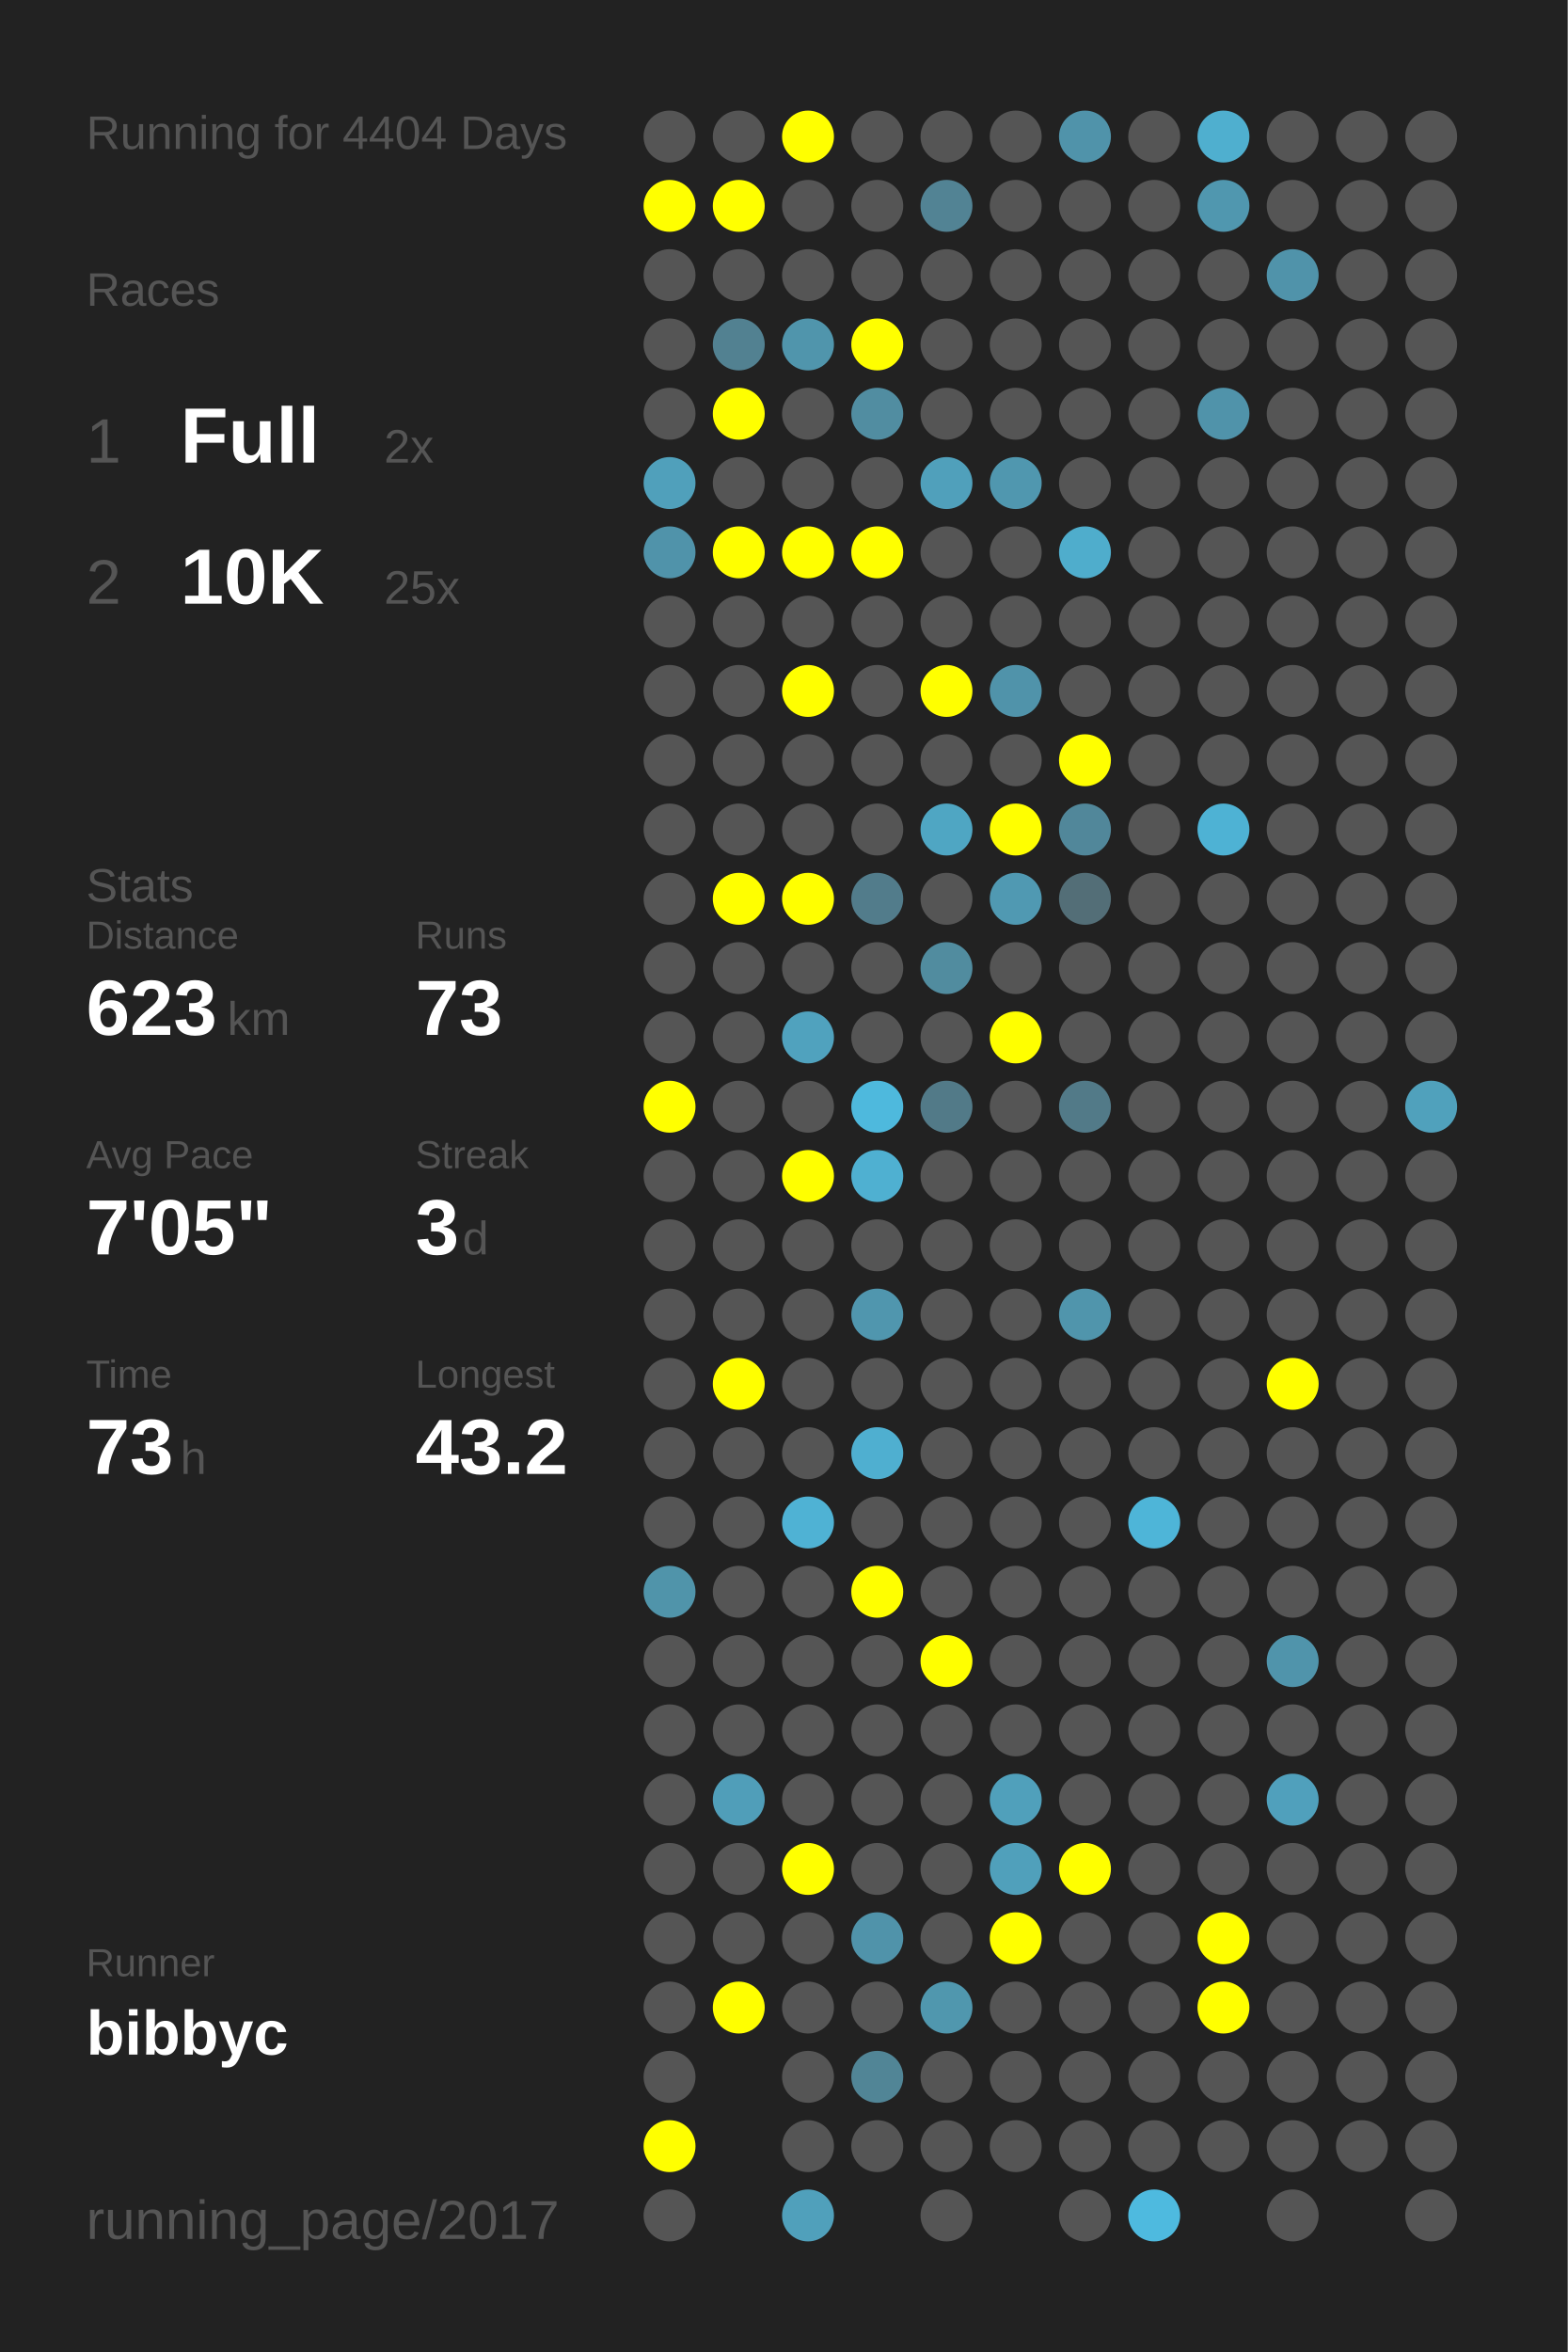
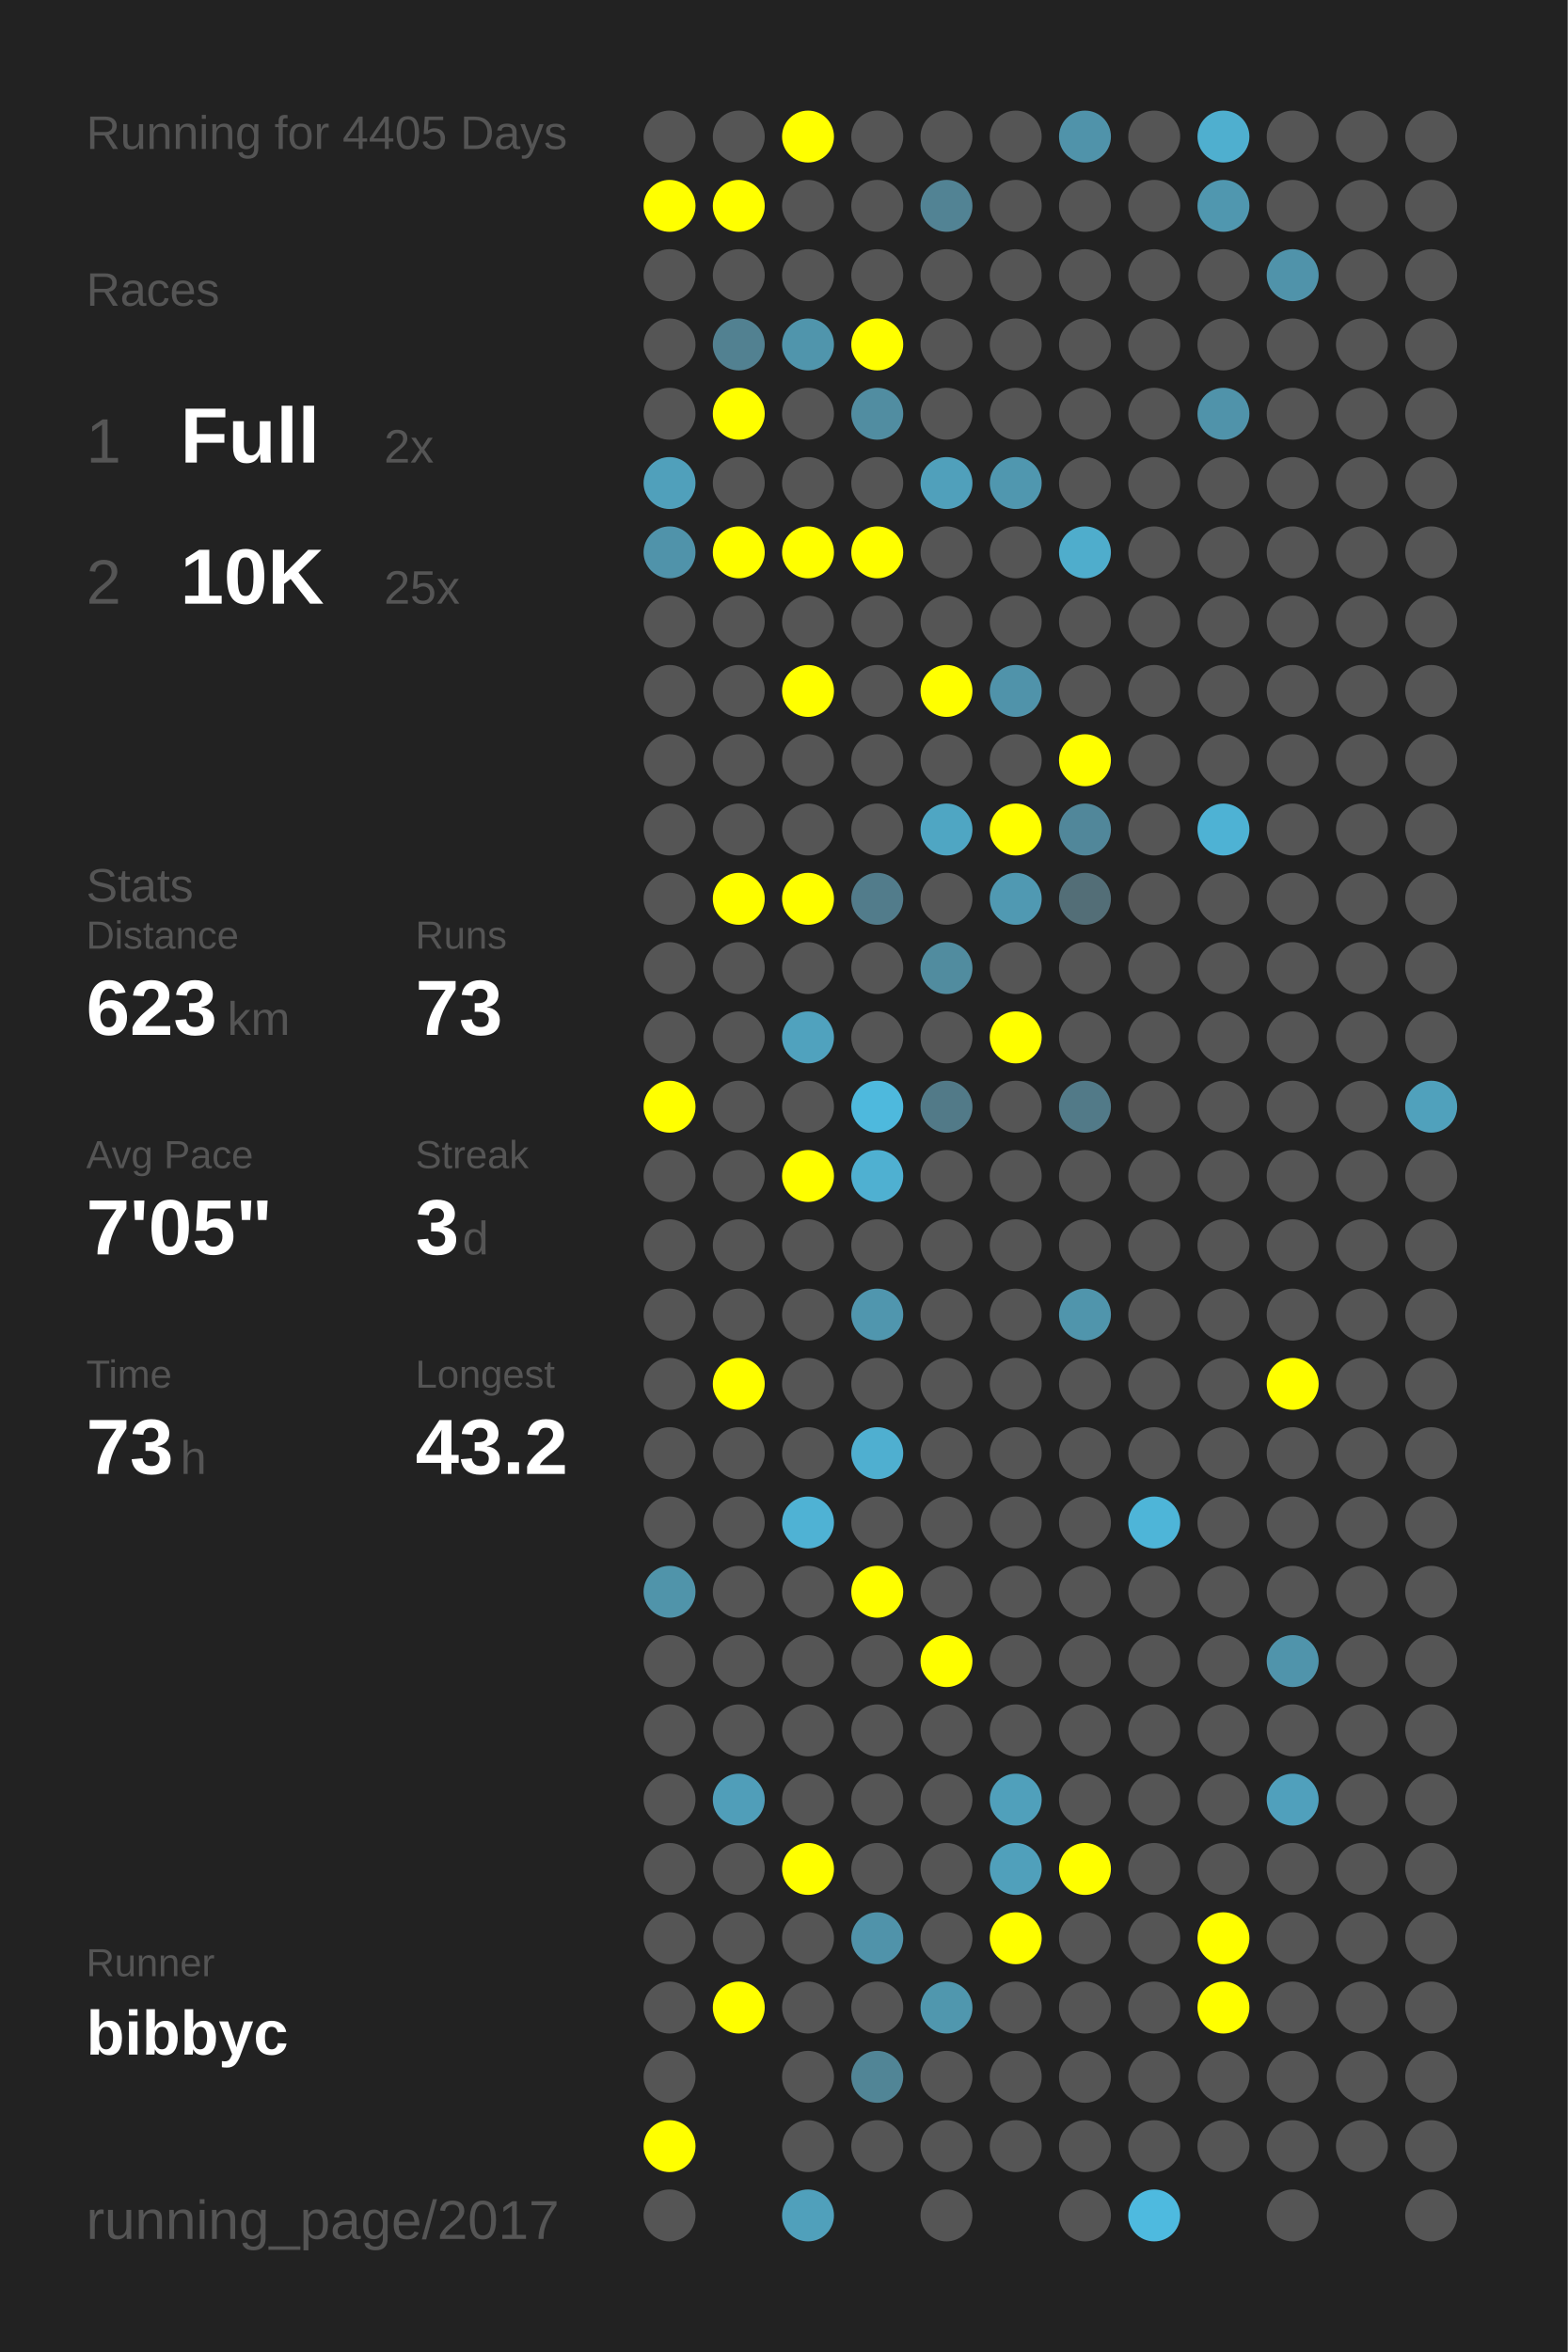
<svg xmlns="http://www.w3.org/2000/svg" baseProfile="full" height="300mm" version="1.1" viewBox="0,0,200,300" width="200mm">
  <defs />
  <rect fill="#222222" height="300" width="200" x="0" y="0" />
-   <text fill="#555555" style="font-size:6px; font-family:Arial;" x="11" y="19">Running for 4404 Days</text>
+   <text fill="#555555" style="font-size:6px; font-family:Arial;" x="11" y="19">Running for 4405 Days</text>
  <text fill="#555555" style="font-size:6px; font-family:Arial;" x="11" y="39">Races</text>
  <text fill="#555555" style="font-size:8px; font-family:Arial;" x="11" y="59">1</text>
  <text fill="#FFFFFF" style="font-size:10px; font-family:Arial; font-weight:bold;" x="23" y="59">Full</text>
  <text fill="#555555" style="font-size:6px; font-family:Arial;" x="49" y="59">2x</text>
  <text fill="#555555" style="font-size:8px; font-family:Arial;" x="11" y="77">2</text>
  <text fill="#FFFFFF" style="font-size:10px; font-family:Arial; font-weight:bold;" x="23" y="77">10K</text>
  <text fill="#555555" style="font-size:6px; font-family:Arial;" x="49" y="77">25x</text>
  <text fill="#555555" style="font-size:6px; font-family:Arial;" x="11" y="115">Stats</text>
  <text fill="#555555" style="font-size:5px; font-family:Arial;" x="11" y="121">Distance</text>
  <text fill="#FFFFFF" style="font-size:10px; font-family:Arial; font-weight:bold;" x="11" y="132">623</text>
  <text fill="#555555" style="font-size:6px; font-family:Arial;" x="29" y="132">km</text>
  <text fill="#555555" style="font-size:5px; font-family:Arial;" x="53" y="121">Runs</text>
  <text fill="#FFFFFF" style="font-size:10px; font-family:Arial; font-weight:bold;" x="53" y="132">73</text>
  <text fill="#555555" style="font-size:5px; font-family:Arial;" x="11" y="149">Avg Pace</text>
  <text fill="#FFFFFF" style="font-size:10px; font-family:Arial; font-weight:bold;" x="11" y="160">7'05"</text>
  <text fill="#555555" style="font-size:5px; font-family:Arial;" x="53" y="149">Streak</text>
  <text fill="#FFFFFF" style="font-size:10px; font-family:Arial; font-weight:bold;" x="53" y="160">3</text>
  <text fill="#555555" style="font-size:6px; font-family:Arial;" x="59" y="160">d</text>
  <text fill="#555555" style="font-size:5px; font-family:Arial;" x="11" y="177">Time</text>
  <text fill="#FFFFFF" style="font-size:10px; font-family:Arial; font-weight:bold;" x="11" y="188">73</text>
  <text fill="#555555" style="font-size:6px; font-family:Arial;" x="23" y="188">h</text>
  <text fill="#555555" style="font-size:5px; font-family:Arial;" x="53" y="177">Longest</text>
  <text fill="#FFFFFF" style="font-size:10px; font-family:Arial; font-weight:bold;" x="53" y="188">43.2</text>
  <text fill="#555555" style="font-size:5px; font-family:Arial;" x="11" y="252.065">Runner</text>
  <text fill="#FFFFFF" style="font-size:8px; font-family:Arial; font-weight:bold;" x="11" y="262.065">bibbyc</text>
  <text fill="#555555" style="font-size:7px; font-family:Arial;" x="11" y="285.581">running_page/2017</text>
  <circle cx="85.417" cy="17.419" fill="#555555" r="3.312" />
  <circle cx="85.417" cy="26.258" fill="#FFFF00" r="3.312" />
  <circle cx="85.417" cy="35.097" fill="#555555" r="3.312" />
  <circle cx="85.417" cy="43.935" fill="#555555" r="3.312" />
  <circle cx="85.417" cy="52.774" fill="#555555" r="3.312" />
  <circle cx="85.417" cy="61.613" fill="#50a0bb" r="3.312" />
  <circle cx="85.417" cy="70.452" fill="#5093aa" r="3.312" />
  <circle cx="85.417" cy="79.29" fill="#555555" r="3.312" />
  <circle cx="85.417" cy="88.129" fill="#555555" r="3.312" />
  <circle cx="85.417" cy="96.968" fill="#555555" r="3.312" />
  <circle cx="85.417" cy="105.806" fill="#555555" r="3.312" />
  <circle cx="85.417" cy="114.645" fill="#555555" r="3.312" />
  <circle cx="85.417" cy="123.484" fill="#555555" r="3.312" />
  <circle cx="85.417" cy="132.323" fill="#555555" r="3.312" />
  <circle cx="85.417" cy="141.161" fill="#FFFF00" r="3.312" />
  <circle cx="85.417" cy="150" fill="#555555" r="3.312" />
  <circle cx="85.417" cy="158.839" fill="#555555" r="3.312" />
  <circle cx="85.417" cy="167.677" fill="#555555" r="3.312" />
  <circle cx="85.417" cy="176.516" fill="#555555" r="3.312" />
  <circle cx="85.417" cy="185.355" fill="#555555" r="3.312" />
  <circle cx="85.417" cy="194.194" fill="#555555" r="3.312" />
  <circle cx="85.417" cy="203.032" fill="#5094aa" r="3.312" />
  <circle cx="85.417" cy="211.871" fill="#555555" r="3.312" />
  <circle cx="85.417" cy="220.71" fill="#555555" r="3.312" />
  <circle cx="85.417" cy="229.548" fill="#555555" r="3.312" />
  <circle cx="85.417" cy="238.387" fill="#555555" r="3.312" />
  <circle cx="85.417" cy="247.226" fill="#555555" r="3.312" />
  <circle cx="85.417" cy="256.065" fill="#555555" r="3.312" />
  <circle cx="85.417" cy="264.903" fill="#555555" r="3.312" />
  <circle cx="85.417" cy="273.742" fill="#FFFF00" r="3.312" />
  <circle cx="85.417" cy="282.581" fill="#555555" r="3.312" />
  <circle cx="94.25" cy="17.419" fill="#555555" r="3.312" />
  <circle cx="94.25" cy="26.258" fill="#FFFF00" r="3.312" />
  <circle cx="94.25" cy="35.097" fill="#555555" r="3.312" />
  <circle cx="94.25" cy="43.935" fill="#528191" r="3.312" />
  <circle cx="94.25" cy="52.774" fill="#FFFF00" r="3.312" />
  <circle cx="94.25" cy="61.613" fill="#555555" r="3.312" />
  <circle cx="94.25" cy="70.452" fill="#FFFF00" r="3.312" />
  <circle cx="94.25" cy="79.29" fill="#555555" r="3.312" />
  <circle cx="94.25" cy="88.129" fill="#555555" r="3.312" />
  <circle cx="94.25" cy="96.968" fill="#555555" r="3.312" />
  <circle cx="94.25" cy="105.806" fill="#555555" r="3.312" />
  <circle cx="94.25" cy="114.645" fill="#FFFF00" r="3.312" />
  <circle cx="94.25" cy="123.484" fill="#555555" r="3.312" />
  <circle cx="94.25" cy="132.323" fill="#555555" r="3.312" />
  <circle cx="94.25" cy="141.161" fill="#555555" r="3.312" />
  <circle cx="94.25" cy="150" fill="#555555" r="3.312" />
  <circle cx="94.25" cy="158.839" fill="#555555" r="3.312" />
  <circle cx="94.25" cy="167.677" fill="#555555" r="3.312" />
  <circle cx="94.25" cy="176.516" fill="#FFFF00" r="3.312" />
  <circle cx="94.25" cy="185.355" fill="#555555" r="3.312" />
  <circle cx="94.25" cy="194.194" fill="#555555" r="3.312" />
  <circle cx="94.25" cy="203.032" fill="#555555" r="3.312" />
  <circle cx="94.25" cy="211.871" fill="#555555" r="3.312" />
  <circle cx="94.25" cy="220.71" fill="#555555" r="3.312" />
  <circle cx="94.25" cy="229.548" fill="#509eb9" r="3.312" />
  <circle cx="94.25" cy="238.387" fill="#555555" r="3.312" />
  <circle cx="94.25" cy="247.226" fill="#555555" r="3.312" />
  <circle cx="94.25" cy="256.065" fill="#FFFF00" r="3.312" />
  <circle cx="103.083" cy="17.419" fill="#FFFF00" r="3.312" />
  <circle cx="103.083" cy="26.258" fill="#555555" r="3.312" />
  <circle cx="103.083" cy="35.097" fill="#555555" r="3.312" />
  <circle cx="103.083" cy="43.935" fill="#5095ac" r="3.312" />
  <circle cx="103.083" cy="52.774" fill="#555555" r="3.312" />
  <circle cx="103.083" cy="61.613" fill="#555555" r="3.312" />
  <circle cx="103.083" cy="70.452" fill="#FFFF00" r="3.312" />
  <circle cx="103.083" cy="79.29" fill="#555555" r="3.312" />
  <circle cx="103.083" cy="88.129" fill="#FFFF00" r="3.312" />
  <circle cx="103.083" cy="96.968" fill="#555555" r="3.312" />
  <circle cx="103.083" cy="105.806" fill="#555555" r="3.312" />
  <circle cx="103.083" cy="114.645" fill="#FFFF00" r="3.312" />
  <circle cx="103.083" cy="123.484" fill="#555555" r="3.312" />
  <circle cx="103.083" cy="132.323" fill="#50a2be" r="3.312" />
  <circle cx="103.083" cy="141.161" fill="#555555" r="3.312" />
  <circle cx="103.083" cy="150" fill="#FFFF00" r="3.312" />
  <circle cx="103.083" cy="158.839" fill="#555555" r="3.312" />
  <circle cx="103.083" cy="167.677" fill="#555555" r="3.312" />
  <circle cx="103.083" cy="176.516" fill="#555555" r="3.312" />
  <circle cx="103.083" cy="185.355" fill="#555555" r="3.312" />
  <circle cx="103.083" cy="194.194" fill="#4fb2d4" r="3.312" />
  <circle cx="103.083" cy="203.032" fill="#555555" r="3.312" />
  <circle cx="103.083" cy="211.871" fill="#555555" r="3.312" />
  <circle cx="103.083" cy="220.71" fill="#555555" r="3.312" />
  <circle cx="103.083" cy="229.548" fill="#555555" r="3.312" />
  <circle cx="103.083" cy="238.387" fill="#FFFF00" r="3.312" />
  <circle cx="103.083" cy="247.226" fill="#555555" r="3.312" />
  <circle cx="103.083" cy="256.065" fill="#555555" r="3.312" />
  <circle cx="103.083" cy="264.903" fill="#555555" r="3.312" />
  <circle cx="103.083" cy="273.742" fill="#555555" r="3.312" />
  <circle cx="103.083" cy="282.581" fill="#50a0bb" r="3.312" />
  <circle cx="111.917" cy="17.419" fill="#555555" r="3.312" />
  <circle cx="111.917" cy="26.258" fill="#555555" r="3.312" />
  <circle cx="111.917" cy="35.097" fill="#555555" r="3.312" />
  <circle cx="111.917" cy="43.935" fill="#FFFF00" r="3.312" />
  <circle cx="111.917" cy="52.774" fill="#518da1" r="3.312" />
  <circle cx="111.917" cy="61.613" fill="#555555" r="3.312" />
  <circle cx="111.917" cy="70.452" fill="#FFFF00" r="3.312" />
  <circle cx="111.917" cy="79.29" fill="#555555" r="3.312" />
  <circle cx="111.917" cy="88.129" fill="#555555" r="3.312" />
  <circle cx="111.917" cy="96.968" fill="#555555" r="3.312" />
  <circle cx="111.917" cy="105.806" fill="#555555" r="3.312" />
  <circle cx="111.917" cy="114.645" fill="#527c8b" r="3.312" />
  <circle cx="111.917" cy="123.484" fill="#555555" r="3.312" />
  <circle cx="111.917" cy="132.323" fill="#555555" r="3.312" />
  <circle cx="111.917" cy="141.161" fill="#4eb9dd" r="3.312" />
  <circle cx="111.917" cy="150" fill="#4fb0d1" r="3.312" />
  <circle cx="111.917" cy="158.839" fill="#555555" r="3.312" />
  <circle cx="111.917" cy="167.677" fill="#5096ae" r="3.312" />
  <circle cx="111.917" cy="176.516" fill="#555555" r="3.312" />
  <circle cx="111.917" cy="185.355" fill="#4fafd0" r="3.312" />
  <circle cx="111.917" cy="194.194" fill="#555555" r="3.312" />
  <circle cx="111.917" cy="203.032" fill="#FFFF00" r="3.312" />
  <circle cx="111.917" cy="211.871" fill="#555555" r="3.312" />
  <circle cx="111.917" cy="220.71" fill="#555555" r="3.312" />
  <circle cx="111.917" cy="229.548" fill="#555555" r="3.312" />
  <circle cx="111.917" cy="238.387" fill="#555555" r="3.312" />
  <circle cx="111.917" cy="247.226" fill="#5093aa" r="3.312" />
  <circle cx="111.917" cy="256.065" fill="#555555" r="3.312" />
  <circle cx="111.917" cy="264.903" fill="#518596" r="3.312" />
  <circle cx="111.917" cy="273.742" fill="#555555" r="3.312" />
  <circle cx="120.75" cy="17.419" fill="#555555" r="3.312" />
  <circle cx="120.75" cy="26.258" fill="#528394" r="3.312" />
  <circle cx="120.75" cy="35.097" fill="#555555" r="3.312" />
  <circle cx="120.75" cy="43.935" fill="#555555" r="3.312" />
  <circle cx="120.75" cy="52.774" fill="#555555" r="3.312" />
  <circle cx="120.75" cy="61.613" fill="#50a0bb" r="3.312" />
  <circle cx="120.75" cy="70.452" fill="#555555" r="3.312" />
  <circle cx="120.75" cy="79.29" fill="#555555" r="3.312" />
  <circle cx="120.75" cy="88.129" fill="#FFFF00" r="3.312" />
  <circle cx="120.75" cy="96.968" fill="#555555" r="3.312" />
  <circle cx="120.75" cy="105.806" fill="#4fa6c3" r="3.312" />
  <circle cx="120.75" cy="114.645" fill="#555555" r="3.312" />
  <circle cx="120.75" cy="123.484" fill="#518c9f" r="3.312" />
  <circle cx="120.75" cy="132.323" fill="#555555" r="3.312" />
  <circle cx="120.75" cy="141.161" fill="#527a88" r="3.312" />
  <circle cx="120.75" cy="150" fill="#555555" r="3.312" />
  <circle cx="120.75" cy="158.839" fill="#555555" r="3.312" />
  <circle cx="120.75" cy="167.677" fill="#555555" r="3.312" />
  <circle cx="120.75" cy="176.516" fill="#555555" r="3.312" />
  <circle cx="120.75" cy="185.355" fill="#555555" r="3.312" />
  <circle cx="120.75" cy="194.194" fill="#555555" r="3.312" />
  <circle cx="120.75" cy="203.032" fill="#555555" r="3.312" />
  <circle cx="120.75" cy="211.871" fill="#FFFF00" r="3.312" />
  <circle cx="120.75" cy="220.71" fill="#555555" r="3.312" />
  <circle cx="120.75" cy="229.548" fill="#555555" r="3.312" />
  <circle cx="120.75" cy="238.387" fill="#555555" r="3.312" />
  <circle cx="120.75" cy="247.226" fill="#555555" r="3.312" />
  <circle cx="120.75" cy="256.065" fill="#5097ae" r="3.312" />
  <circle cx="120.75" cy="264.903" fill="#555555" r="3.312" />
  <circle cx="120.75" cy="273.742" fill="#555555" r="3.312" />
  <circle cx="120.75" cy="282.581" fill="#555555" r="3.312" />
  <circle cx="129.583" cy="17.419" fill="#555555" r="3.312" />
  <circle cx="129.583" cy="26.258" fill="#555555" r="3.312" />
  <circle cx="129.583" cy="35.097" fill="#555555" r="3.312" />
  <circle cx="129.583" cy="43.935" fill="#555555" r="3.312" />
  <circle cx="129.583" cy="52.774" fill="#555555" r="3.312" />
  <circle cx="129.583" cy="61.613" fill="#5097af" r="3.312" />
  <circle cx="129.583" cy="70.452" fill="#555555" r="3.312" />
  <circle cx="129.583" cy="79.29" fill="#555555" r="3.312" />
  <circle cx="129.583" cy="88.129" fill="#5093aa" r="3.312" />
  <circle cx="129.583" cy="96.968" fill="#555555" r="3.312" />
  <circle cx="129.583" cy="105.806" fill="#FFFF00" r="3.312" />
  <circle cx="129.583" cy="114.645" fill="#5099b2" r="3.312" />
  <circle cx="129.583" cy="123.484" fill="#555555" r="3.312" />
  <circle cx="129.583" cy="132.323" fill="#FFFF00" r="3.312" />
  <circle cx="129.583" cy="141.161" fill="#555555" r="3.312" />
  <circle cx="129.583" cy="150" fill="#555555" r="3.312" />
  <circle cx="129.583" cy="158.839" fill="#555555" r="3.312" />
  <circle cx="129.583" cy="167.677" fill="#555555" r="3.312" />
  <circle cx="129.583" cy="176.516" fill="#555555" r="3.312" />
  <circle cx="129.583" cy="185.355" fill="#555555" r="3.312" />
  <circle cx="129.583" cy="194.194" fill="#555555" r="3.312" />
  <circle cx="129.583" cy="203.032" fill="#555555" r="3.312" />
  <circle cx="129.583" cy="211.871" fill="#555555" r="3.312" />
  <circle cx="129.583" cy="220.71" fill="#555555" r="3.312" />
  <circle cx="129.583" cy="229.548" fill="#50a0bb" r="3.312" />
  <circle cx="129.583" cy="238.387" fill="#50a0bb" r="3.312" />
  <circle cx="129.583" cy="247.226" fill="#FFFF00" r="3.312" />
  <circle cx="129.583" cy="256.065" fill="#555555" r="3.312" />
  <circle cx="129.583" cy="264.903" fill="#555555" r="3.312" />
  <circle cx="129.583" cy="273.742" fill="#555555" r="3.312" />
  <circle cx="138.417" cy="17.419" fill="#5093aa" r="3.312" />
  <circle cx="138.417" cy="26.258" fill="#555555" r="3.312" />
  <circle cx="138.417" cy="35.097" fill="#555555" r="3.312" />
  <circle cx="138.417" cy="43.935" fill="#555555" r="3.312" />
  <circle cx="138.417" cy="52.774" fill="#555555" r="3.312" />
  <circle cx="138.417" cy="61.613" fill="#555555" r="3.312" />
  <circle cx="138.417" cy="70.452" fill="#4fadcc" r="3.312" />
  <circle cx="138.417" cy="79.29" fill="#555555" r="3.312" />
  <circle cx="138.417" cy="88.129" fill="#555555" r="3.312" />
  <circle cx="138.417" cy="96.968" fill="#FFFF00" r="3.312" />
  <circle cx="138.417" cy="105.806" fill="#51879a" r="3.312" />
  <circle cx="138.417" cy="114.645" fill="#536e77" r="3.312" />
  <circle cx="138.417" cy="123.484" fill="#555555" r="3.312" />
  <circle cx="138.417" cy="132.323" fill="#555555" r="3.312" />
  <circle cx="138.417" cy="141.161" fill="#527a88" r="3.312" />
  <circle cx="138.417" cy="150" fill="#555555" r="3.312" />
  <circle cx="138.417" cy="158.839" fill="#555555" r="3.312" />
  <circle cx="138.417" cy="167.677" fill="#5095ac" r="3.312" />
  <circle cx="138.417" cy="176.516" fill="#555555" r="3.312" />
  <circle cx="138.417" cy="185.355" fill="#555555" r="3.312" />
  <circle cx="138.417" cy="194.194" fill="#555555" r="3.312" />
  <circle cx="138.417" cy="203.032" fill="#555555" r="3.312" />
  <circle cx="138.417" cy="211.871" fill="#555555" r="3.312" />
  <circle cx="138.417" cy="220.71" fill="#555555" r="3.312" />
  <circle cx="138.417" cy="229.548" fill="#555555" r="3.312" />
  <circle cx="138.417" cy="238.387" fill="#FFFF00" r="3.312" />
  <circle cx="138.417" cy="247.226" fill="#555555" r="3.312" />
  <circle cx="138.417" cy="256.065" fill="#555555" r="3.312" />
  <circle cx="138.417" cy="264.903" fill="#555555" r="3.312" />
  <circle cx="138.417" cy="273.742" fill="#555555" r="3.312" />
  <circle cx="138.417" cy="282.581" fill="#555555" r="3.312" />
  <circle cx="147.25" cy="17.419" fill="#555555" r="3.312" />
  <circle cx="147.25" cy="26.258" fill="#555555" r="3.312" />
  <circle cx="147.25" cy="35.097" fill="#555555" r="3.312" />
  <circle cx="147.25" cy="43.935" fill="#555555" r="3.312" />
  <circle cx="147.25" cy="52.774" fill="#555555" r="3.312" />
  <circle cx="147.25" cy="61.613" fill="#555555" r="3.312" />
  <circle cx="147.25" cy="70.452" fill="#555555" r="3.312" />
  <circle cx="147.25" cy="79.29" fill="#555555" r="3.312" />
  <circle cx="147.25" cy="88.129" fill="#555555" r="3.312" />
  <circle cx="147.25" cy="96.968" fill="#555555" r="3.312" />
  <circle cx="147.25" cy="105.806" fill="#555555" r="3.312" />
  <circle cx="147.25" cy="114.645" fill="#555555" r="3.312" />
  <circle cx="147.25" cy="123.484" fill="#555555" r="3.312" />
  <circle cx="147.25" cy="132.323" fill="#555555" r="3.312" />
  <circle cx="147.25" cy="141.161" fill="#555555" r="3.312" />
  <circle cx="147.25" cy="150" fill="#555555" r="3.312" />
  <circle cx="147.25" cy="158.839" fill="#555555" r="3.312" />
  <circle cx="147.25" cy="167.677" fill="#555555" r="3.312" />
  <circle cx="147.25" cy="176.516" fill="#555555" r="3.312" />
  <circle cx="147.25" cy="185.355" fill="#555555" r="3.312" />
  <circle cx="147.25" cy="194.194" fill="#4eb5d8" r="3.312" />
  <circle cx="147.25" cy="203.032" fill="#555555" r="3.312" />
  <circle cx="147.25" cy="211.871" fill="#555555" r="3.312" />
  <circle cx="147.25" cy="220.71" fill="#555555" r="3.312" />
  <circle cx="147.25" cy="229.548" fill="#555555" r="3.312" />
  <circle cx="147.25" cy="238.387" fill="#555555" r="3.312" />
  <circle cx="147.25" cy="247.226" fill="#555555" r="3.312" />
  <circle cx="147.25" cy="256.065" fill="#555555" r="3.312" />
  <circle cx="147.25" cy="264.903" fill="#555555" r="3.312" />
  <circle cx="147.25" cy="273.742" fill="#555555" r="3.312" />
  <circle cx="147.25" cy="282.581" fill="#4ebadf" r="3.312" />
  <circle cx="156.083" cy="17.419" fill="#4fafcf" r="3.312" />
  <circle cx="156.083" cy="26.258" fill="#5097af" r="3.312" />
  <circle cx="156.083" cy="35.097" fill="#555555" r="3.312" />
  <circle cx="156.083" cy="43.935" fill="#555555" r="3.312" />
  <circle cx="156.083" cy="52.774" fill="#5093aa" r="3.312" />
  <circle cx="156.083" cy="61.613" fill="#555555" r="3.312" />
  <circle cx="156.083" cy="70.452" fill="#555555" r="3.312" />
  <circle cx="156.083" cy="79.29" fill="#555555" r="3.312" />
  <circle cx="156.083" cy="88.129" fill="#555555" r="3.312" />
  <circle cx="156.083" cy="96.968" fill="#555555" r="3.312" />
  <circle cx="156.083" cy="105.806" fill="#4eb2d4" r="3.312" />
  <circle cx="156.083" cy="114.645" fill="#555555" r="3.312" />
  <circle cx="156.083" cy="123.484" fill="#555555" r="3.312" />
  <circle cx="156.083" cy="132.323" fill="#555555" r="3.312" />
  <circle cx="156.083" cy="141.161" fill="#555555" r="3.312" />
  <circle cx="156.083" cy="150" fill="#555555" r="3.312" />
  <circle cx="156.083" cy="158.839" fill="#555555" r="3.312" />
  <circle cx="156.083" cy="167.677" fill="#555555" r="3.312" />
  <circle cx="156.083" cy="176.516" fill="#555555" r="3.312" />
  <circle cx="156.083" cy="185.355" fill="#555555" r="3.312" />
  <circle cx="156.083" cy="194.194" fill="#555555" r="3.312" />
  <circle cx="156.083" cy="203.032" fill="#555555" r="3.312" />
  <circle cx="156.083" cy="211.871" fill="#555555" r="3.312" />
  <circle cx="156.083" cy="220.71" fill="#555555" r="3.312" />
  <circle cx="156.083" cy="229.548" fill="#555555" r="3.312" />
  <circle cx="156.083" cy="238.387" fill="#555555" r="3.312" />
  <circle cx="156.083" cy="247.226" fill="#FFFF00" r="3.312" />
  <circle cx="156.083" cy="256.065" fill="#FFFF00" r="3.312" />
  <circle cx="156.083" cy="264.903" fill="#555555" r="3.312" />
  <circle cx="156.083" cy="273.742" fill="#555555" r="3.312" />
  <circle cx="164.917" cy="17.419" fill="#555555" r="3.312" />
  <circle cx="164.917" cy="26.258" fill="#555555" r="3.312" />
  <circle cx="164.917" cy="35.097" fill="#5093aa" r="3.312" />
  <circle cx="164.917" cy="43.935" fill="#555555" r="3.312" />
  <circle cx="164.917" cy="52.774" fill="#555555" r="3.312" />
  <circle cx="164.917" cy="61.613" fill="#555555" r="3.312" />
  <circle cx="164.917" cy="70.452" fill="#555555" r="3.312" />
  <circle cx="164.917" cy="79.29" fill="#555555" r="3.312" />
  <circle cx="164.917" cy="88.129" fill="#555555" r="3.312" />
  <circle cx="164.917" cy="96.968" fill="#555555" r="3.312" />
  <circle cx="164.917" cy="105.806" fill="#555555" r="3.312" />
  <circle cx="164.917" cy="114.645" fill="#555555" r="3.312" />
  <circle cx="164.917" cy="123.484" fill="#555555" r="3.312" />
  <circle cx="164.917" cy="132.323" fill="#555555" r="3.312" />
  <circle cx="164.917" cy="141.161" fill="#555555" r="3.312" />
  <circle cx="164.917" cy="150" fill="#555555" r="3.312" />
  <circle cx="164.917" cy="158.839" fill="#555555" r="3.312" />
  <circle cx="164.917" cy="167.677" fill="#555555" r="3.312" />
  <circle cx="164.917" cy="176.516" fill="#FFFF00" r="3.312" />
  <circle cx="164.917" cy="185.355" fill="#555555" r="3.312" />
  <circle cx="164.917" cy="194.194" fill="#555555" r="3.312" />
  <circle cx="164.917" cy="203.032" fill="#555555" r="3.312" />
  <circle cx="164.917" cy="211.871" fill="#5094ab" r="3.312" />
  <circle cx="164.917" cy="220.71" fill="#555555" r="3.312" />
  <circle cx="164.917" cy="229.548" fill="#50a0bc" r="3.312" />
  <circle cx="164.917" cy="238.387" fill="#555555" r="3.312" />
  <circle cx="164.917" cy="247.226" fill="#555555" r="3.312" />
  <circle cx="164.917" cy="256.065" fill="#555555" r="3.312" />
  <circle cx="164.917" cy="264.903" fill="#555555" r="3.312" />
  <circle cx="164.917" cy="273.742" fill="#555555" r="3.312" />
  <circle cx="164.917" cy="282.581" fill="#555555" r="3.312" />
  <circle cx="173.75" cy="17.419" fill="#555555" r="3.312" />
  <circle cx="173.75" cy="26.258" fill="#555555" r="3.312" />
  <circle cx="173.75" cy="35.097" fill="#555555" r="3.312" />
  <circle cx="173.75" cy="43.935" fill="#555555" r="3.312" />
  <circle cx="173.75" cy="52.774" fill="#555555" r="3.312" />
  <circle cx="173.75" cy="61.613" fill="#555555" r="3.312" />
  <circle cx="173.75" cy="70.452" fill="#555555" r="3.312" />
  <circle cx="173.75" cy="79.29" fill="#555555" r="3.312" />
  <circle cx="173.75" cy="88.129" fill="#555555" r="3.312" />
  <circle cx="173.75" cy="96.968" fill="#555555" r="3.312" />
  <circle cx="173.75" cy="105.806" fill="#555555" r="3.312" />
  <circle cx="173.75" cy="114.645" fill="#555555" r="3.312" />
  <circle cx="173.75" cy="123.484" fill="#555555" r="3.312" />
  <circle cx="173.75" cy="132.323" fill="#555555" r="3.312" />
  <circle cx="173.75" cy="141.161" fill="#555555" r="3.312" />
  <circle cx="173.75" cy="150" fill="#555555" r="3.312" />
  <circle cx="173.75" cy="158.839" fill="#555555" r="3.312" />
  <circle cx="173.75" cy="167.677" fill="#555555" r="3.312" />
  <circle cx="173.75" cy="176.516" fill="#555555" r="3.312" />
  <circle cx="173.75" cy="185.355" fill="#555555" r="3.312" />
  <circle cx="173.75" cy="194.194" fill="#555555" r="3.312" />
  <circle cx="173.75" cy="203.032" fill="#555555" r="3.312" />
  <circle cx="173.75" cy="211.871" fill="#555555" r="3.312" />
  <circle cx="173.75" cy="220.71" fill="#555555" r="3.312" />
  <circle cx="173.75" cy="229.548" fill="#555555" r="3.312" />
  <circle cx="173.75" cy="238.387" fill="#555555" r="3.312" />
  <circle cx="173.75" cy="247.226" fill="#555555" r="3.312" />
  <circle cx="173.75" cy="256.065" fill="#555555" r="3.312" />
  <circle cx="173.75" cy="264.903" fill="#555555" r="3.312" />
  <circle cx="173.75" cy="273.742" fill="#555555" r="3.312" />
  <circle cx="182.583" cy="17.419" fill="#555555" r="3.312" />
  <circle cx="182.583" cy="26.258" fill="#555555" r="3.312" />
  <circle cx="182.583" cy="35.097" fill="#555555" r="3.312" />
  <circle cx="182.583" cy="43.935" fill="#555555" r="3.312" />
  <circle cx="182.583" cy="52.774" fill="#555555" r="3.312" />
  <circle cx="182.583" cy="61.613" fill="#555555" r="3.312" />
  <circle cx="182.583" cy="70.452" fill="#555555" r="3.312" />
  <circle cx="182.583" cy="79.29" fill="#555555" r="3.312" />
  <circle cx="182.583" cy="88.129" fill="#555555" r="3.312" />
  <circle cx="182.583" cy="96.968" fill="#555555" r="3.312" />
  <circle cx="182.583" cy="105.806" fill="#555555" r="3.312" />
  <circle cx="182.583" cy="114.645" fill="#555555" r="3.312" />
  <circle cx="182.583" cy="123.484" fill="#555555" r="3.312" />
  <circle cx="182.583" cy="132.323" fill="#555555" r="3.312" />
  <circle cx="182.583" cy="141.161" fill="#50a1bc" r="3.312" />
  <circle cx="182.583" cy="150" fill="#555555" r="3.312" />
  <circle cx="182.583" cy="158.839" fill="#555555" r="3.312" />
  <circle cx="182.583" cy="167.677" fill="#555555" r="3.312" />
  <circle cx="182.583" cy="176.516" fill="#555555" r="3.312" />
  <circle cx="182.583" cy="185.355" fill="#555555" r="3.312" />
  <circle cx="182.583" cy="194.194" fill="#555555" r="3.312" />
  <circle cx="182.583" cy="203.032" fill="#555555" r="3.312" />
  <circle cx="182.583" cy="211.871" fill="#555555" r="3.312" />
  <circle cx="182.583" cy="220.71" fill="#555555" r="3.312" />
  <circle cx="182.583" cy="229.548" fill="#555555" r="3.312" />
  <circle cx="182.583" cy="238.387" fill="#555555" r="3.312" />
  <circle cx="182.583" cy="247.226" fill="#555555" r="3.312" />
  <circle cx="182.583" cy="256.065" fill="#555555" r="3.312" />
  <circle cx="182.583" cy="264.903" fill="#555555" r="3.312" />
  <circle cx="182.583" cy="273.742" fill="#555555" r="3.312" />
  <circle cx="182.583" cy="282.581" fill="#555555" r="3.312" />
</svg>
